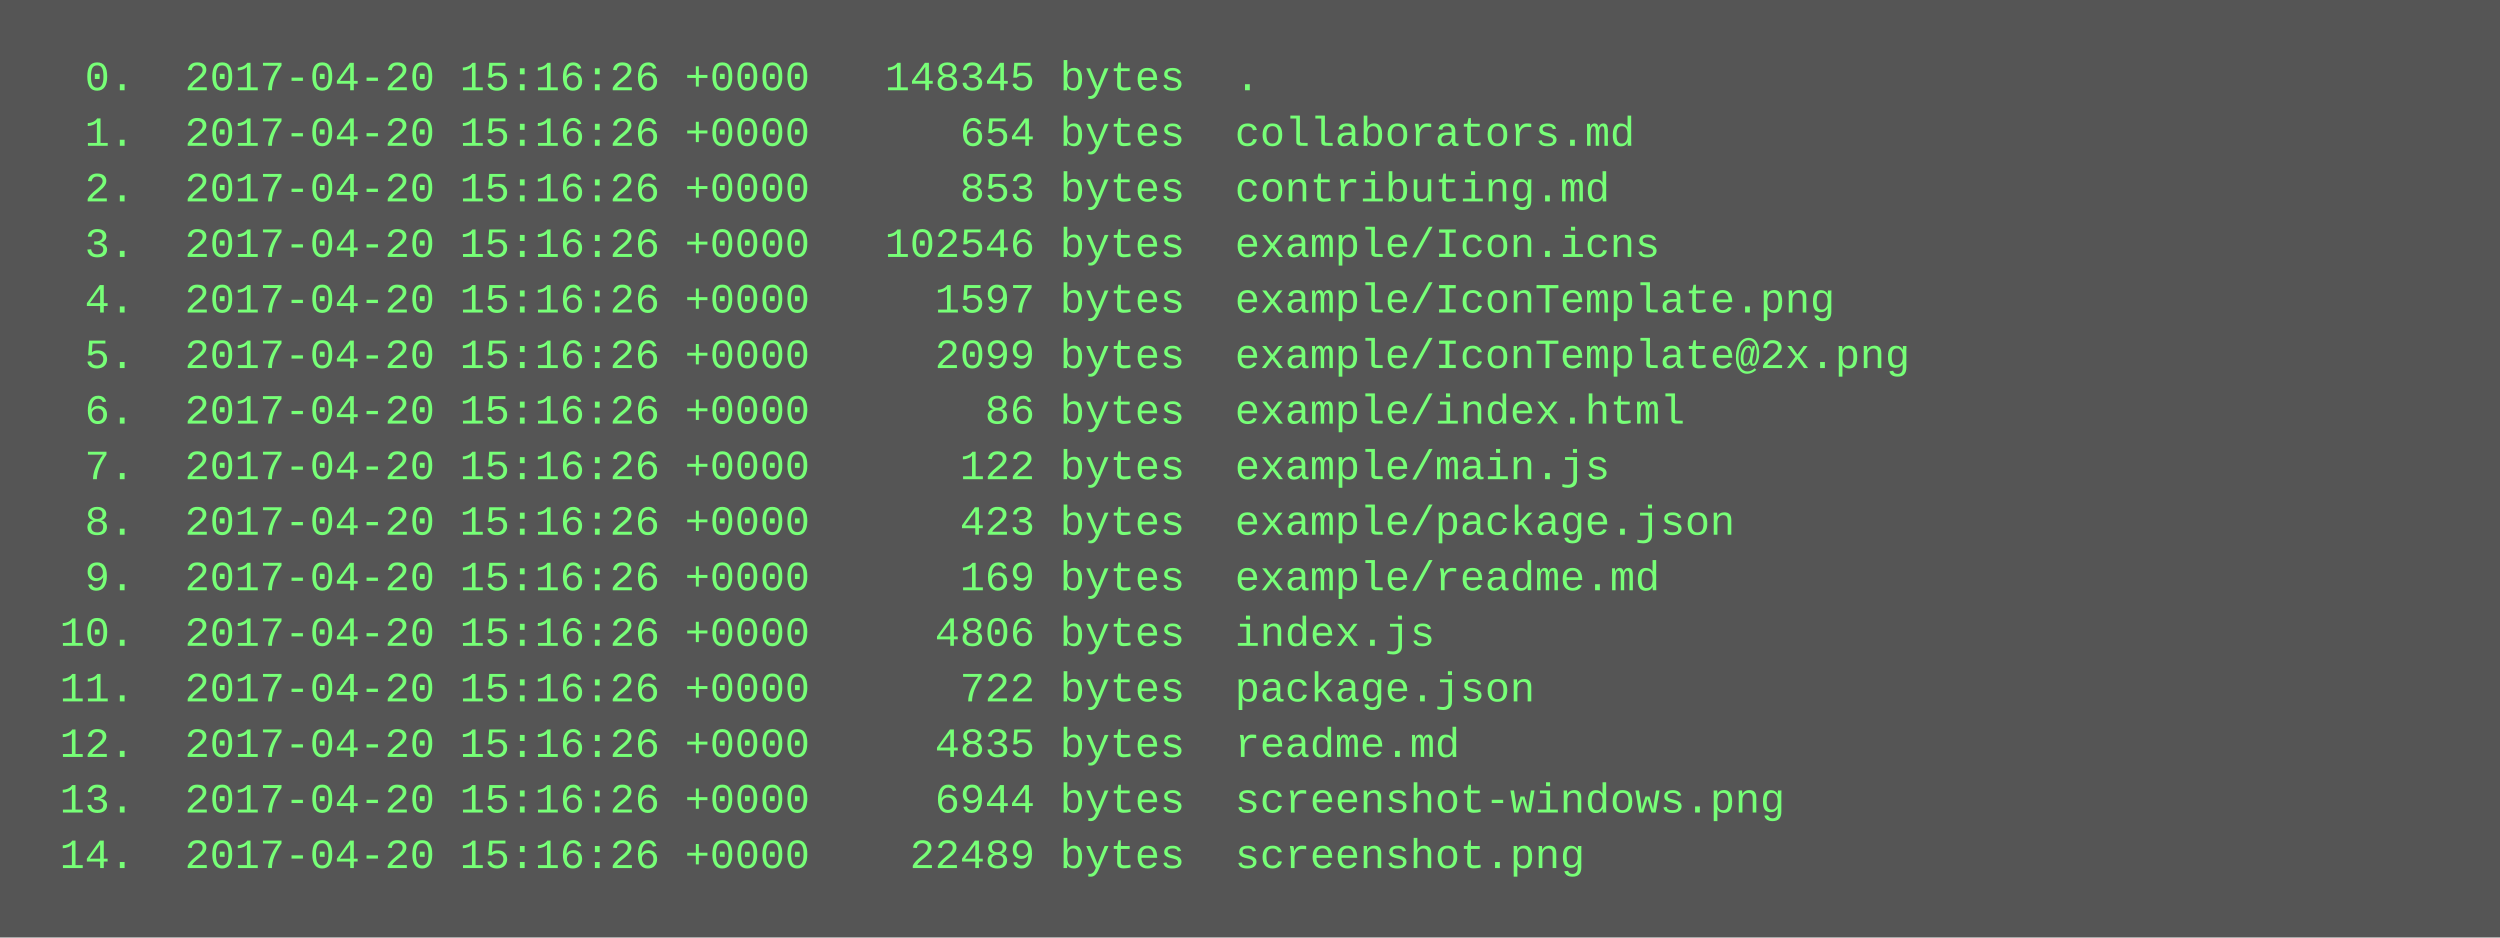
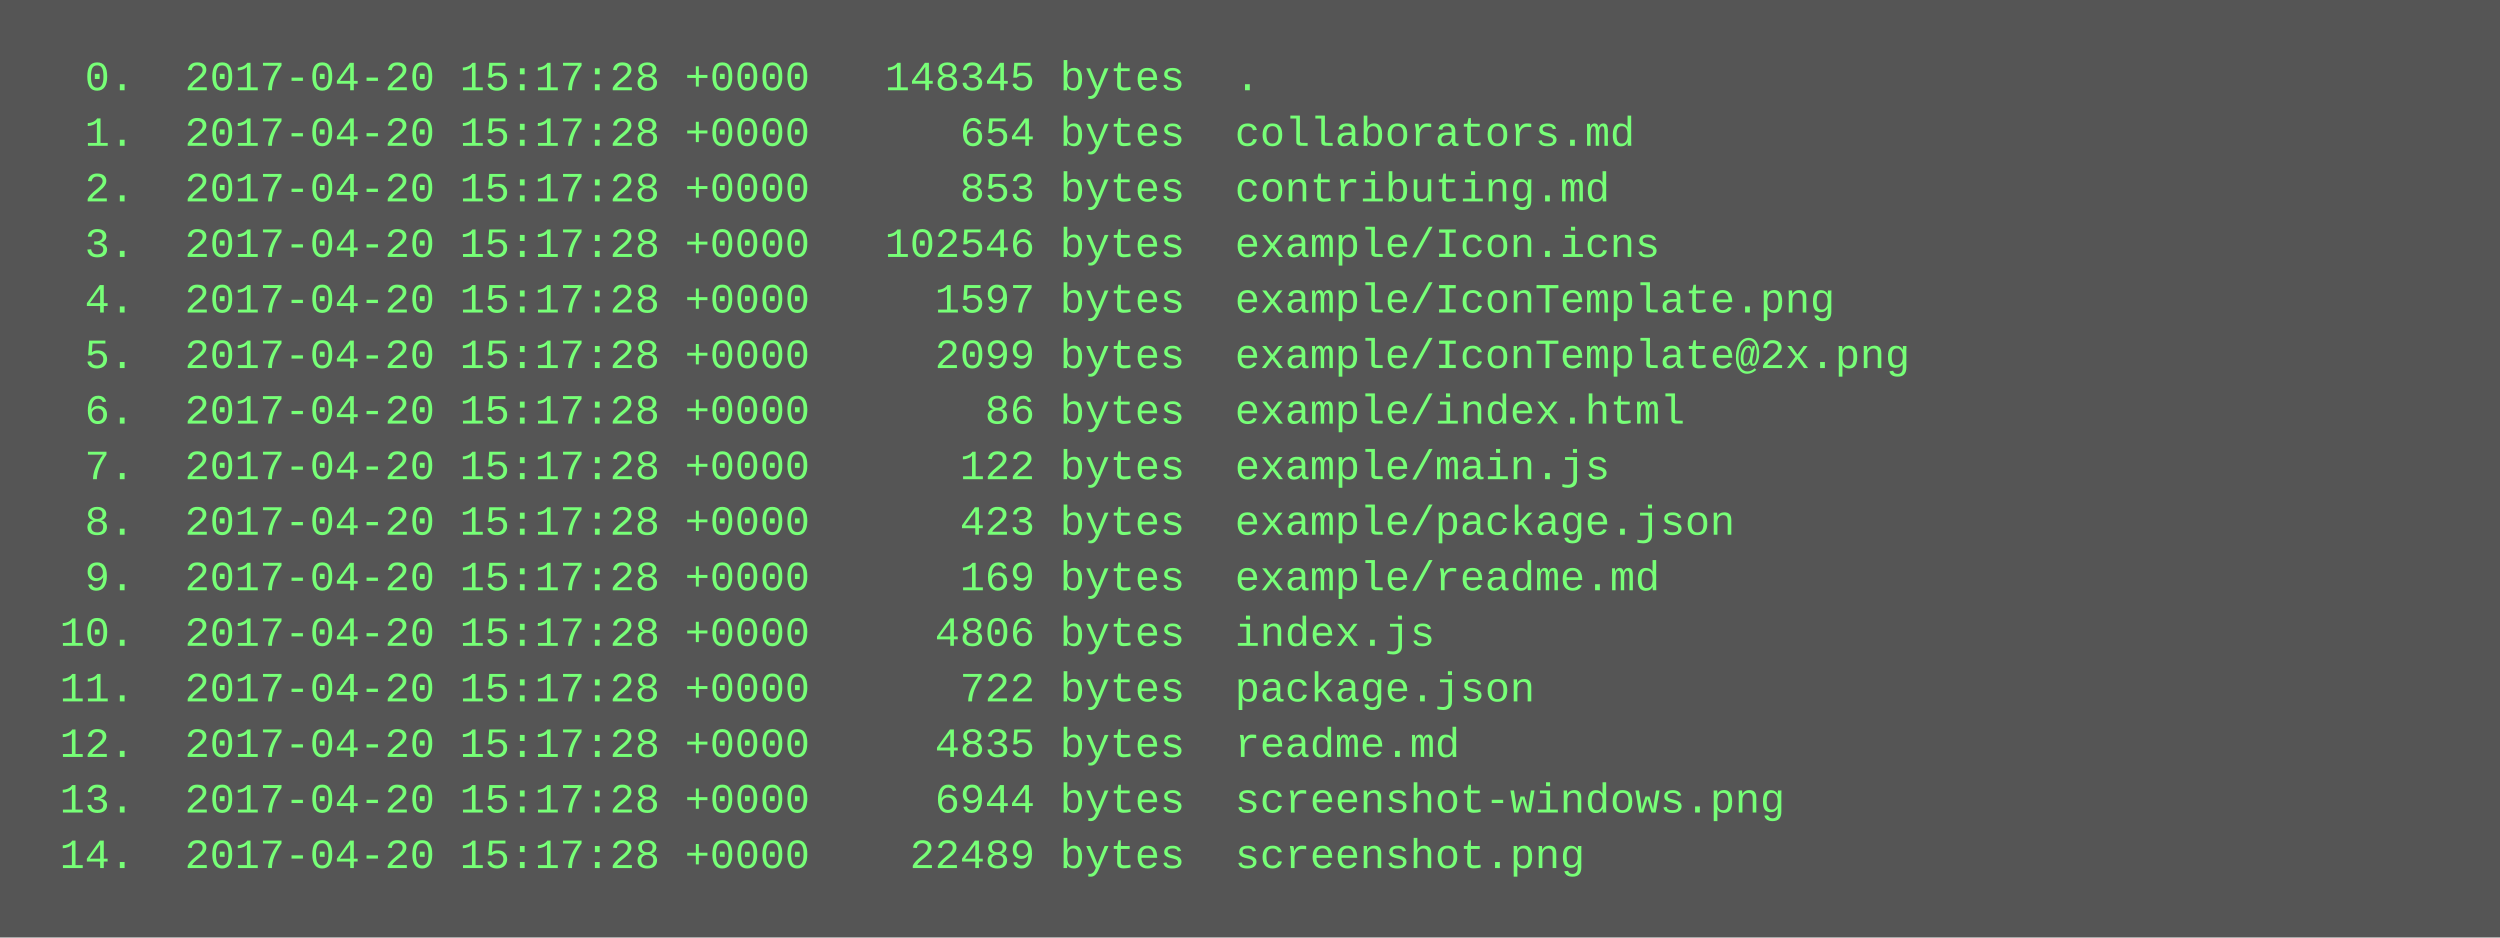
<svg xmlns="http://www.w3.org/2000/svg" height="270" width="720">
  <rect height="270" fill="#555" width="720" />
  <text fill="#7f7" font-family="Courier New" font-size="12" xml:space="preserve">
-     <tspan x="10" y="26">  0.  2017-04-20 15:16:26 +0000   148345 bytes  .</tspan>
-     <tspan x="10" y="42">  1.  2017-04-20 15:16:26 +0000      654 bytes  collaborators.md</tspan>
-     <tspan x="10" y="58">  2.  2017-04-20 15:16:26 +0000      853 bytes  contributing.md</tspan>
-     <tspan x="10" y="74">  3.  2017-04-20 15:16:26 +0000   102546 bytes  example/Icon.icns</tspan>
-     <tspan x="10" y="90">  4.  2017-04-20 15:16:26 +0000     1597 bytes  example/IconTemplate.png</tspan>
-     <tspan x="10" y="106">  5.  2017-04-20 15:16:26 +0000     2099 bytes  example/IconTemplate@2x.png</tspan>
-     <tspan x="10" y="122">  6.  2017-04-20 15:16:26 +0000       86 bytes  example/index.html</tspan>
-     <tspan x="10" y="138">  7.  2017-04-20 15:16:26 +0000      122 bytes  example/main.js</tspan>
-     <tspan x="10" y="154">  8.  2017-04-20 15:16:26 +0000      423 bytes  example/package.json</tspan>
-     <tspan x="10" y="170">  9.  2017-04-20 15:16:26 +0000      169 bytes  example/readme.md</tspan>
-     <tspan x="10" y="186"> 10.  2017-04-20 15:16:26 +0000     4806 bytes  index.js</tspan>
-     <tspan x="10" y="202"> 11.  2017-04-20 15:16:26 +0000      722 bytes  package.json</tspan>
-     <tspan x="10" y="218"> 12.  2017-04-20 15:16:26 +0000     4835 bytes  readme.md</tspan>
-     <tspan x="10" y="234"> 13.  2017-04-20 15:16:26 +0000     6944 bytes  screenshot-windows.png</tspan>
-     <tspan x="10" y="250"> 14.  2017-04-20 15:16:26 +0000    22489 bytes  screenshot.png</tspan>
+     <tspan x="10" y="26">  0.  2017-04-20 15:17:28 +0000   148345 bytes  .</tspan>
+     <tspan x="10" y="42">  1.  2017-04-20 15:17:28 +0000      654 bytes  collaborators.md</tspan>
+     <tspan x="10" y="58">  2.  2017-04-20 15:17:28 +0000      853 bytes  contributing.md</tspan>
+     <tspan x="10" y="74">  3.  2017-04-20 15:17:28 +0000   102546 bytes  example/Icon.icns</tspan>
+     <tspan x="10" y="90">  4.  2017-04-20 15:17:28 +0000     1597 bytes  example/IconTemplate.png</tspan>
+     <tspan x="10" y="106">  5.  2017-04-20 15:17:28 +0000     2099 bytes  example/IconTemplate@2x.png</tspan>
+     <tspan x="10" y="122">  6.  2017-04-20 15:17:28 +0000       86 bytes  example/index.html</tspan>
+     <tspan x="10" y="138">  7.  2017-04-20 15:17:28 +0000      122 bytes  example/main.js</tspan>
+     <tspan x="10" y="154">  8.  2017-04-20 15:17:28 +0000      423 bytes  example/package.json</tspan>
+     <tspan x="10" y="170">  9.  2017-04-20 15:17:28 +0000      169 bytes  example/readme.md</tspan>
+     <tspan x="10" y="186"> 10.  2017-04-20 15:17:28 +0000     4806 bytes  index.js</tspan>
+     <tspan x="10" y="202"> 11.  2017-04-20 15:17:28 +0000      722 bytes  package.json</tspan>
+     <tspan x="10" y="218"> 12.  2017-04-20 15:17:28 +0000     4835 bytes  readme.md</tspan>
+     <tspan x="10" y="234"> 13.  2017-04-20 15:17:28 +0000     6944 bytes  screenshot-windows.png</tspan>
+     <tspan x="10" y="250"> 14.  2017-04-20 15:17:28 +0000    22489 bytes  screenshot.png</tspan>
  </text>
</svg>
